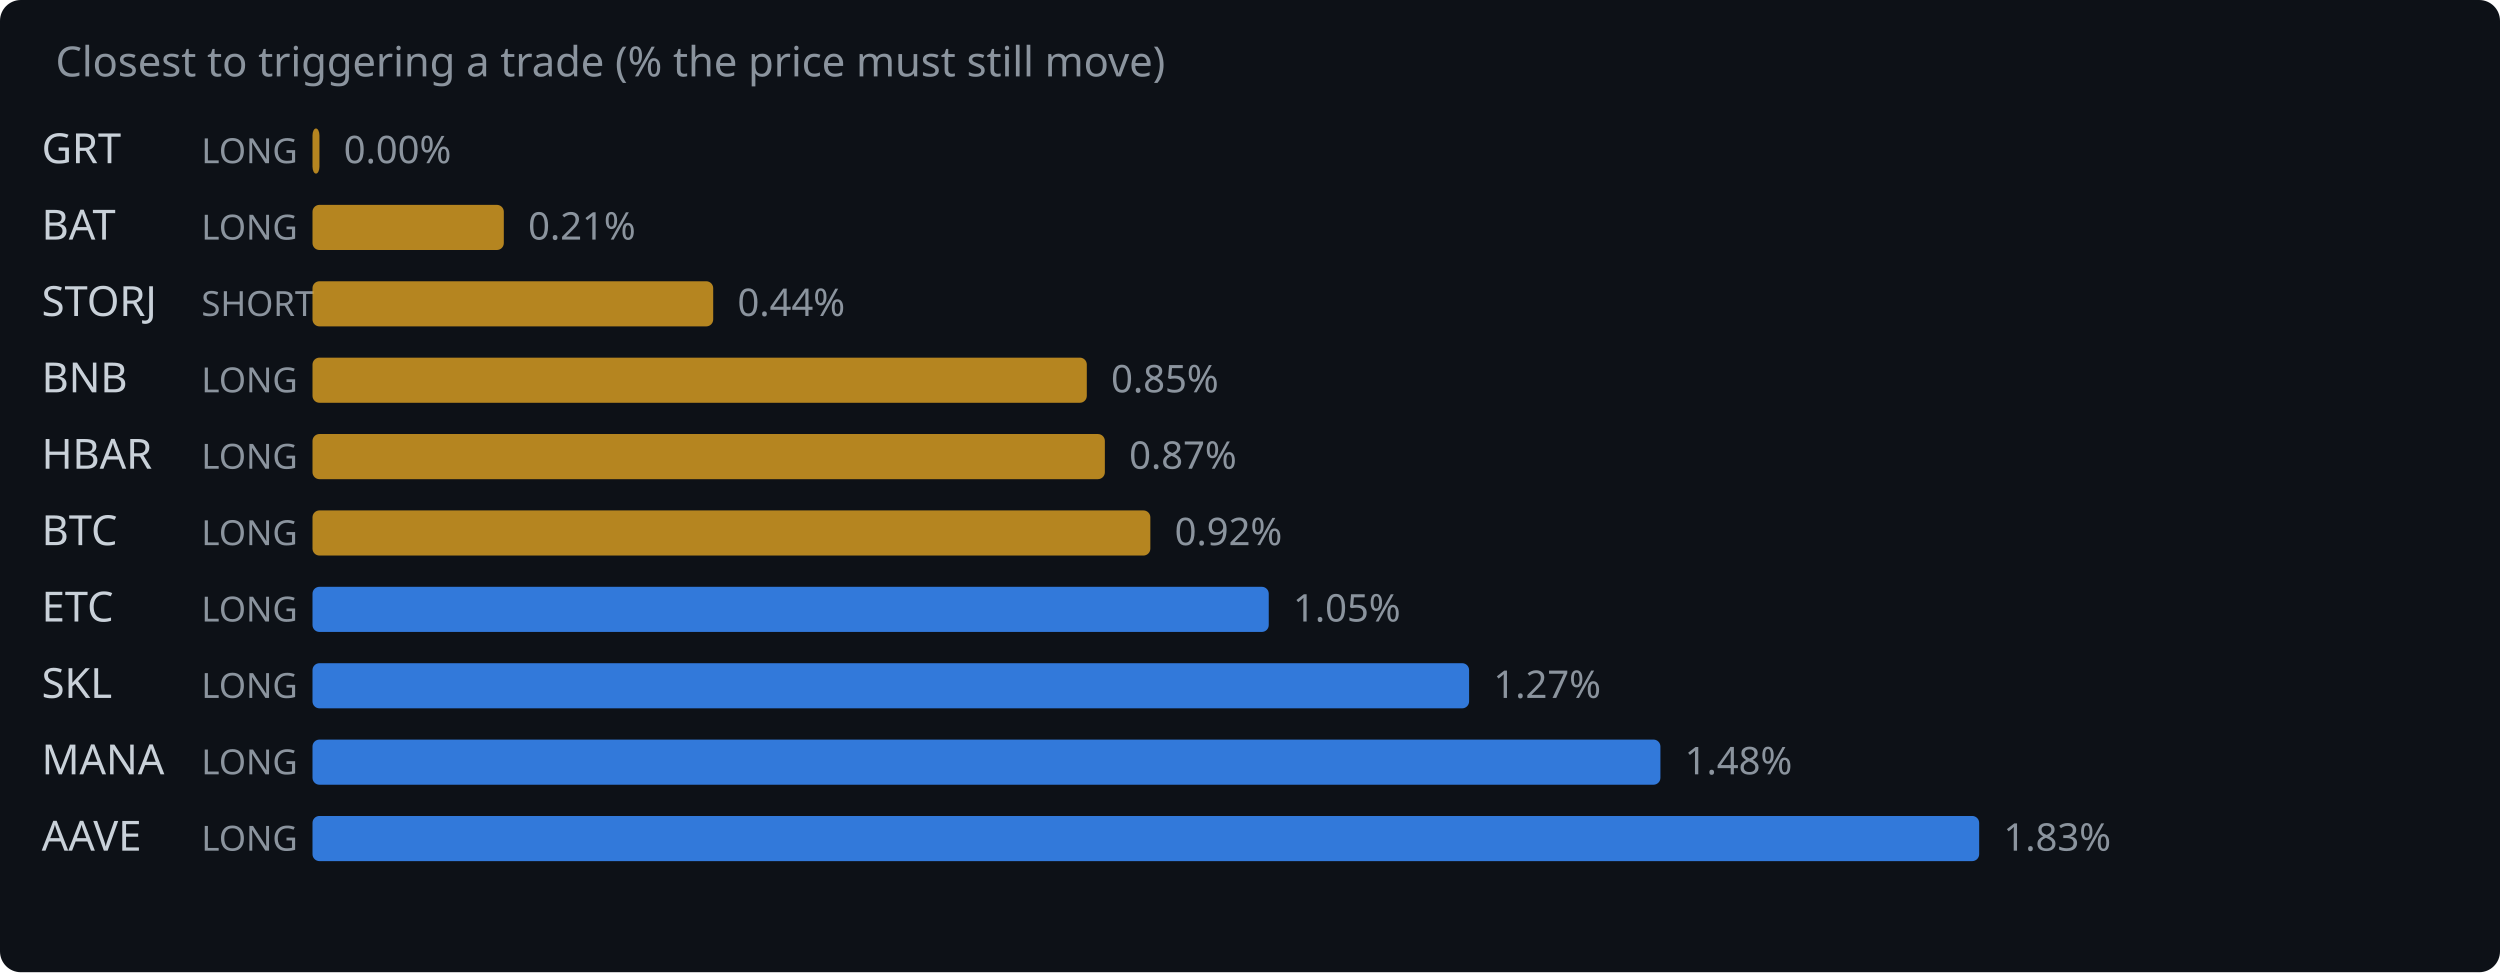
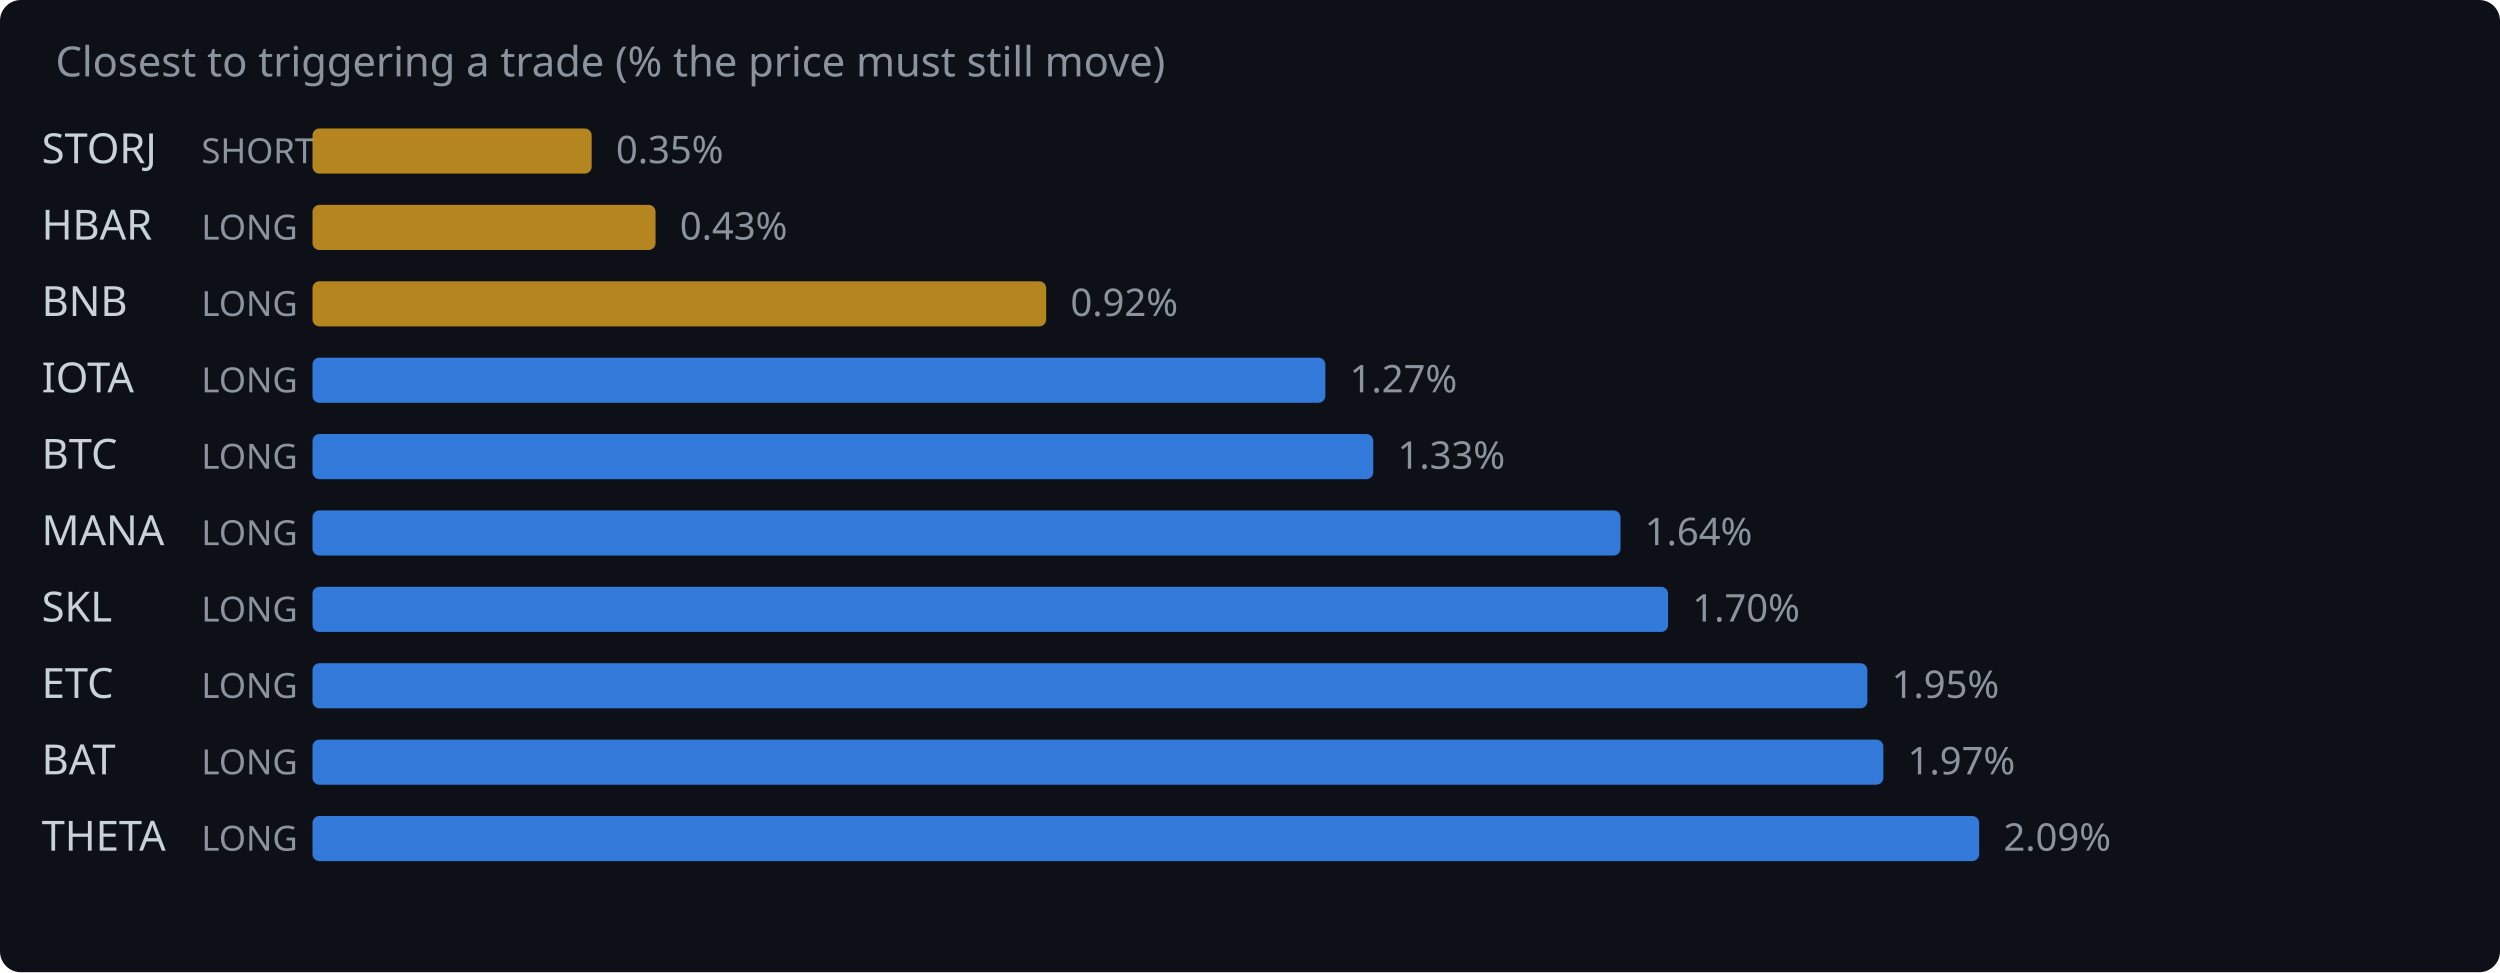
<svg xmlns="http://www.w3.org/2000/svg" width="720" height="280" viewBox="0 0 720 280">
  <rect width="720" height="280" fill="#0d1117" rx="6" />
  <text x="16" y="22" fill="#8b949e" font-family="system-ui,sans-serif" font-size="12">Closest to triggering a trade (% the price must still move)</text>
-   <text x="12" y="47" fill="#c9d1d9" font-family="system-ui,sans-serif" font-size="12">GRT</text>
-   <text x="58" y="47" fill="#8b949e" font-family="system-ui,sans-serif" font-size="10">LONG</text>
-   <rect x="90" y="37" width="2.0" height="13" rx="2" fill="#d29922" opacity="0.85" />
-   <text x="99.0" y="47" fill="#8b949e" font-family="system-ui,sans-serif" font-size="11">0.00%</text>
-   <text x="12" y="69" fill="#c9d1d9" font-family="system-ui,sans-serif" font-size="12">BAT</text>
+   <text x="12" y="47" fill="#c9d1d9" font-family="system-ui,sans-serif" font-size="12">STORJ</text>
+   <text x="58" y="47" fill="#8b949e" font-family="system-ui,sans-serif" font-size="10">SHORT</text>
+   <rect x="90" y="37" width="80.4" height="13" rx="2" fill="#d29922" opacity="0.85" />
+   <text x="177.4" y="47" fill="#8b949e" font-family="system-ui,sans-serif" font-size="11">0.35%</text>
+   <text x="12" y="69" fill="#c9d1d9" font-family="system-ui,sans-serif" font-size="12">HBAR</text>
  <text x="58" y="69" fill="#8b949e" font-family="system-ui,sans-serif" font-size="10">LONG</text>
-   <rect x="90" y="59" width="55.1" height="13" rx="2" fill="#d29922" opacity="0.85" />
-   <text x="152.1" y="69" fill="#8b949e" font-family="system-ui,sans-serif" font-size="11">0.21%</text>
-   <text x="12" y="91" fill="#c9d1d9" font-family="system-ui,sans-serif" font-size="12">STORJ</text>
-   <text x="58" y="91" fill="#8b949e" font-family="system-ui,sans-serif" font-size="10">SHORT</text>
-   <rect x="90" y="81" width="115.4" height="13" rx="2" fill="#d29922" opacity="0.85" />
-   <text x="212.4" y="91" fill="#8b949e" font-family="system-ui,sans-serif" font-size="11">0.44%</text>
-   <text x="12" y="113" fill="#c9d1d9" font-family="system-ui,sans-serif" font-size="12">BNB</text>
+   <rect x="90" y="59" width="98.8" height="13" rx="2" fill="#d29922" opacity="0.85" />
+   <text x="195.8" y="69" fill="#8b949e" font-family="system-ui,sans-serif" font-size="11">0.43%</text>
+   <text x="12" y="91" fill="#c9d1d9" font-family="system-ui,sans-serif" font-size="12">BNB</text>
+   <text x="58" y="91" fill="#8b949e" font-family="system-ui,sans-serif" font-size="10">LONG</text>
+   <rect x="90" y="81" width="211.3" height="13" rx="2" fill="#d29922" opacity="0.85" />
+   <text x="308.3" y="91" fill="#8b949e" font-family="system-ui,sans-serif" font-size="11">0.92%</text>
+   <text x="12" y="113" fill="#c9d1d9" font-family="system-ui,sans-serif" font-size="12">IOTA</text>
  <text x="58" y="113" fill="#8b949e" font-family="system-ui,sans-serif" font-size="10">LONG</text>
-   <rect x="90" y="103" width="223.0" height="13" rx="2" fill="#d29922" opacity="0.85" />
-   <text x="320.0" y="113" fill="#8b949e" font-family="system-ui,sans-serif" font-size="11">0.85%</text>
-   <text x="12" y="135" fill="#c9d1d9" font-family="system-ui,sans-serif" font-size="12">HBAR</text>
+   <rect x="90" y="103" width="291.7" height="13" rx="2" fill="#388bfd" opacity="0.85" />
+   <text x="388.7" y="113" fill="#8b949e" font-family="system-ui,sans-serif" font-size="11">1.27%</text>
+   <text x="12" y="135" fill="#c9d1d9" font-family="system-ui,sans-serif" font-size="12">BTC</text>
  <text x="58" y="135" fill="#8b949e" font-family="system-ui,sans-serif" font-size="10">LONG</text>
-   <rect x="90" y="125" width="228.2" height="13" rx="2" fill="#d29922" opacity="0.85" />
-   <text x="325.2" y="135" fill="#8b949e" font-family="system-ui,sans-serif" font-size="11">0.87%</text>
-   <text x="12" y="157" fill="#c9d1d9" font-family="system-ui,sans-serif" font-size="12">BTC</text>
+   <rect x="90" y="125" width="305.5" height="13" rx="2" fill="#388bfd" opacity="0.85" />
+   <text x="402.5" y="135" fill="#8b949e" font-family="system-ui,sans-serif" font-size="11">1.33%</text>
+   <text x="12" y="157" fill="#c9d1d9" font-family="system-ui,sans-serif" font-size="12">MANA</text>
  <text x="58" y="157" fill="#8b949e" font-family="system-ui,sans-serif" font-size="10">LONG</text>
-   <rect x="90" y="147" width="241.3" height="13" rx="2" fill="#d29922" opacity="0.85" />
-   <text x="338.3" y="157" fill="#8b949e" font-family="system-ui,sans-serif" font-size="11">0.92%</text>
-   <text x="12" y="179" fill="#c9d1d9" font-family="system-ui,sans-serif" font-size="12">ETC</text>
+   <rect x="90" y="147" width="376.7" height="13" rx="2" fill="#388bfd" opacity="0.85" />
+   <text x="473.7" y="157" fill="#8b949e" font-family="system-ui,sans-serif" font-size="11">1.64%</text>
+   <text x="12" y="179" fill="#c9d1d9" font-family="system-ui,sans-serif" font-size="12">SKL</text>
  <text x="58" y="179" fill="#8b949e" font-family="system-ui,sans-serif" font-size="10">LONG</text>
-   <rect x="90" y="169" width="275.4" height="13" rx="2" fill="#388bfd" opacity="0.85" />
-   <text x="372.4" y="179" fill="#8b949e" font-family="system-ui,sans-serif" font-size="11">1.05%</text>
-   <text x="12" y="201" fill="#c9d1d9" font-family="system-ui,sans-serif" font-size="12">SKL</text>
+   <rect x="90" y="169" width="390.4" height="13" rx="2" fill="#388bfd" opacity="0.85" />
+   <text x="487.4" y="179" fill="#8b949e" font-family="system-ui,sans-serif" font-size="11">1.70%</text>
+   <text x="12" y="201" fill="#c9d1d9" font-family="system-ui,sans-serif" font-size="12">ETC</text>
  <text x="58" y="201" fill="#8b949e" font-family="system-ui,sans-serif" font-size="10">LONG</text>
-   <rect x="90" y="191" width="333.1" height="13" rx="2" fill="#388bfd" opacity="0.85" />
-   <text x="430.1" y="201" fill="#8b949e" font-family="system-ui,sans-serif" font-size="11">1.27%</text>
-   <text x="12" y="223" fill="#c9d1d9" font-family="system-ui,sans-serif" font-size="12">MANA</text>
+   <rect x="90" y="191" width="447.8" height="13" rx="2" fill="#388bfd" opacity="0.85" />
+   <text x="544.8" y="201" fill="#8b949e" font-family="system-ui,sans-serif" font-size="11">1.95%</text>
+   <text x="12" y="223" fill="#c9d1d9" font-family="system-ui,sans-serif" font-size="12">BAT</text>
  <text x="58" y="223" fill="#8b949e" font-family="system-ui,sans-serif" font-size="10">LONG</text>
-   <rect x="90" y="213" width="388.2" height="13" rx="2" fill="#388bfd" opacity="0.85" />
-   <text x="485.2" y="223" fill="#8b949e" font-family="system-ui,sans-serif" font-size="11">1.48%</text>
-   <text x="12" y="245" fill="#c9d1d9" font-family="system-ui,sans-serif" font-size="12">AAVE</text>
+   <rect x="90" y="213" width="452.4" height="13" rx="2" fill="#388bfd" opacity="0.85" />
+   <text x="549.4" y="223" fill="#8b949e" font-family="system-ui,sans-serif" font-size="11">1.97%</text>
+   <text x="12" y="245" fill="#c9d1d9" font-family="system-ui,sans-serif" font-size="12">THETA</text>
  <text x="58" y="245" fill="#8b949e" font-family="system-ui,sans-serif" font-size="10">LONG</text>
  <rect x="90" y="235" width="480.0" height="13" rx="2" fill="#388bfd" opacity="0.85" />
-   <text x="577.0" y="245" fill="#8b949e" font-family="system-ui,sans-serif" font-size="11">1.83%</text>
+   <text x="577.0" y="245" fill="#8b949e" font-family="system-ui,sans-serif" font-size="11">2.09%</text>
</svg>
